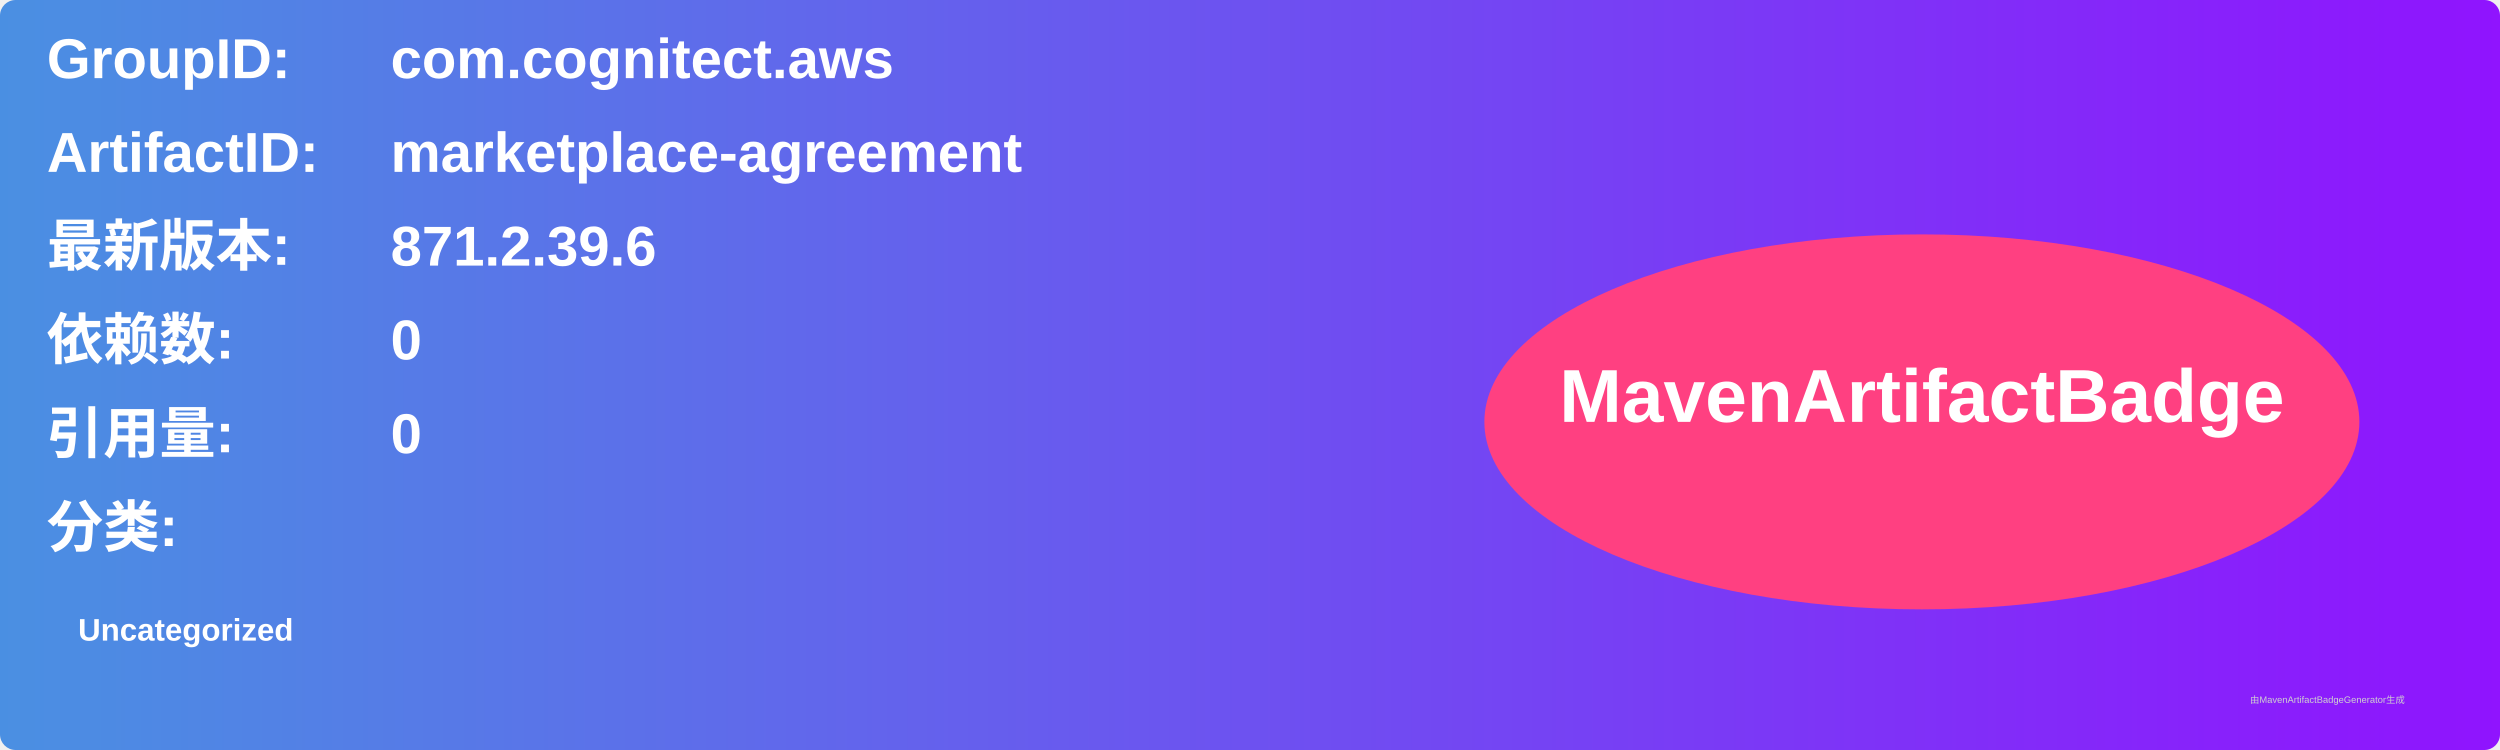
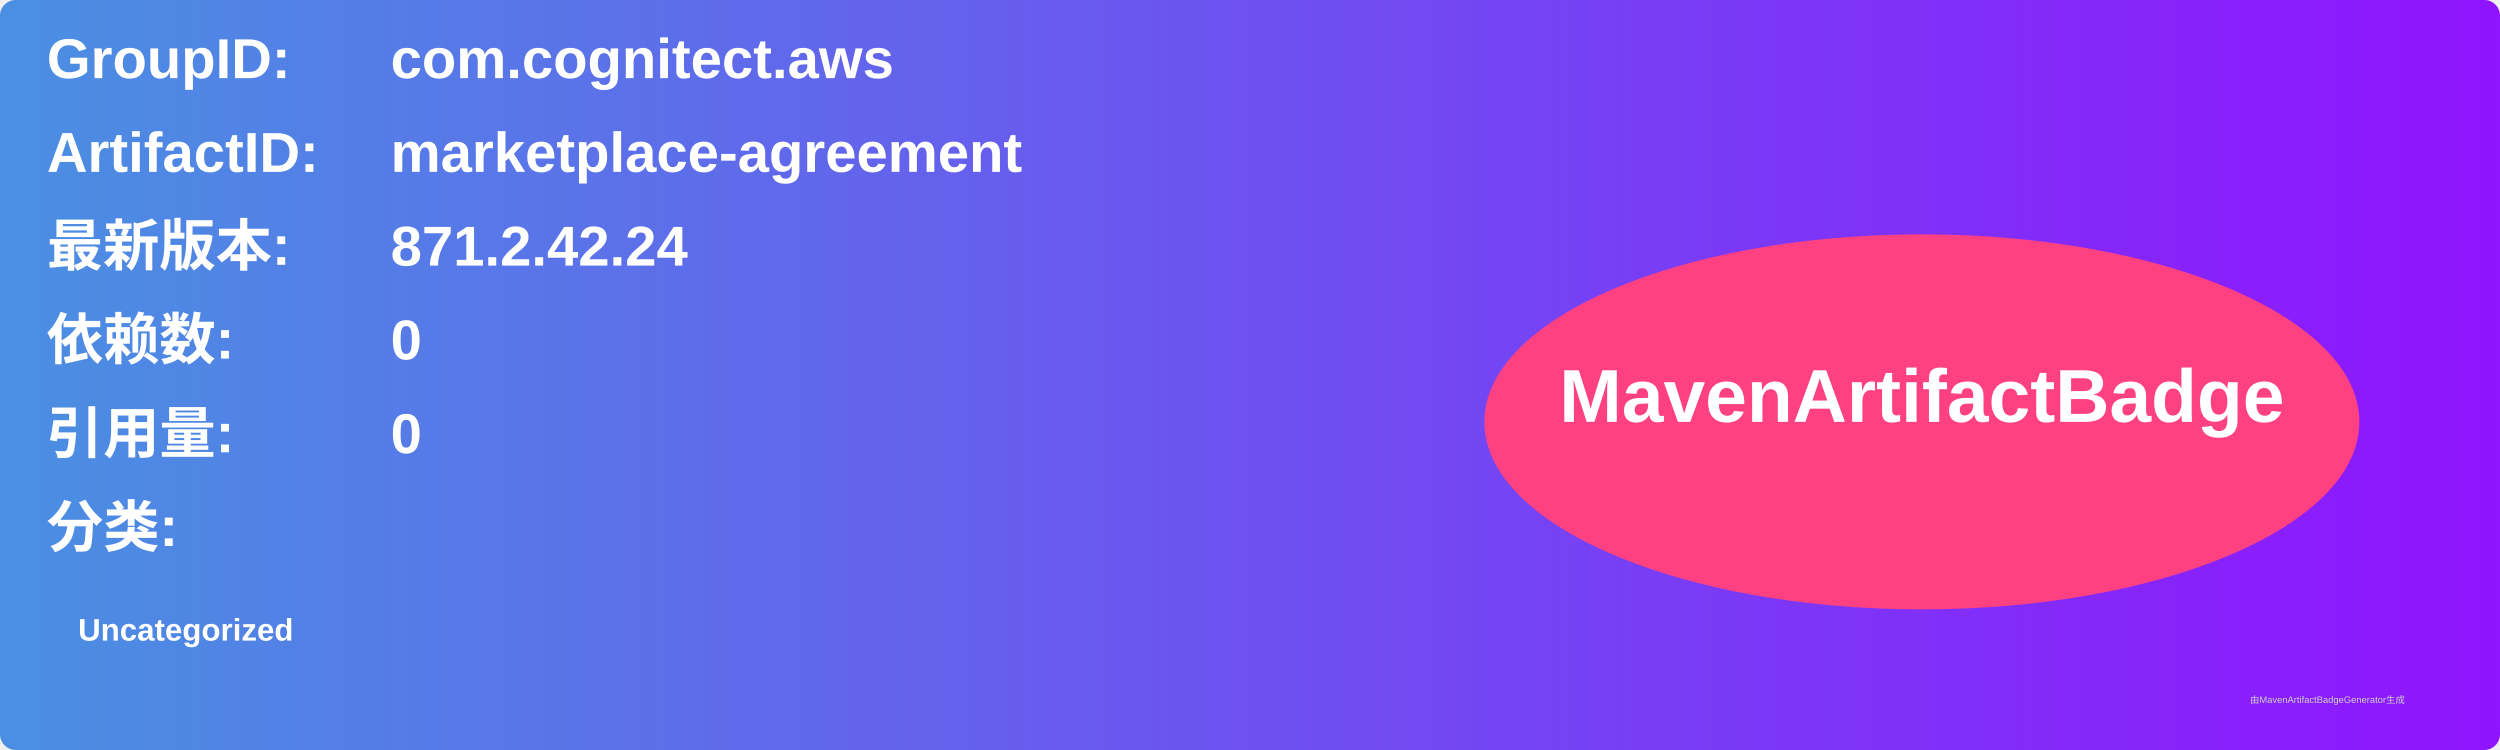
<svg xmlns="http://www.w3.org/2000/svg" width="800" height="240" viewBox="0 0 800 240">
  <linearGradient id="grad" x1="0%" y1="0%" x2="100%" y2="0%">
    <stop offset="0%" stop-color="#4a90e2" />
    <stop offset="100%" stop-color="#9013fe" />
  </linearGradient>
  <rect width="100%" height="100%" rx="5" ry="5" fill="url(#grad)" />
  <g transform="translate(15, 15)">
    <text x="0" y="10" font-family="Arial" font-size="18" fill="white" font-weight="bold" width="260">GroupID:</text>
    <text x="110" y="10" font-family="Arial" font-size="18" fill="white" font-weight="bold" width="460">com.cognitect.aws</text>
    <text x="0" y="40" font-family="Arial" font-size="18" fill="white" font-weight="bold" width="260">ArtifactID:</text>
    <text x="110" y="40" font-family="Arial" font-size="18" fill="white" font-weight="bold" width="460">marketplace-agreement</text>
    <text x="0" y="70" font-family="Arial" font-size="18" fill="white" font-weight="bold">最新版本:</text>
    <text x="110" y="70" font-family="Arial" font-size="18" fill="white" font-weight="bold">
-       <tspan font-weight="bold">871.2.39.6</tspan>
+       <tspan font-weight="bold">871.2.42.24</tspan>
    </text>
    <text x="0" y="100" font-family="Arial" font-size="18" fill="white" font-weight="bold">依赖数: </text>
    <text x="110" y="100" font-family="Arial" font-size="18" fill="white">
      <tspan font-weight="bold">0</tspan>
    </text>
    <text x="0" y="130" font-family="Arial" font-size="18" fill="white" font-weight="bold">引用量: </text>
    <text x="110" y="130" font-family="Arial" font-size="18" fill="white">
      <tspan font-weight="bold">0</tspan>
    </text>
    <text x="0" y="160" font-family="Arial" font-size="18" fill="white" font-weight="bold">分类:</text>
    <text x="10" y="190" font-family="Arial" font-size="10" fill="white">
      <tspan font-weight="bold">Uncategorized</tspan>
    </text>
    <ellipse cx="600" cy="120" rx="140" ry="60" fill="#ff4081" />
    <text x="600" y="120" text-anchor="middle" font-family="Arial" font-size="24" fill="white" font-weight="bold">MavenArtifactBadge</text>
  </g>
  <text x="720" y="225" font-family="Arial" font-size="3" fill="#d0d0d0">由MavenArtifactBadgeGenerator生成</text>
</svg>
